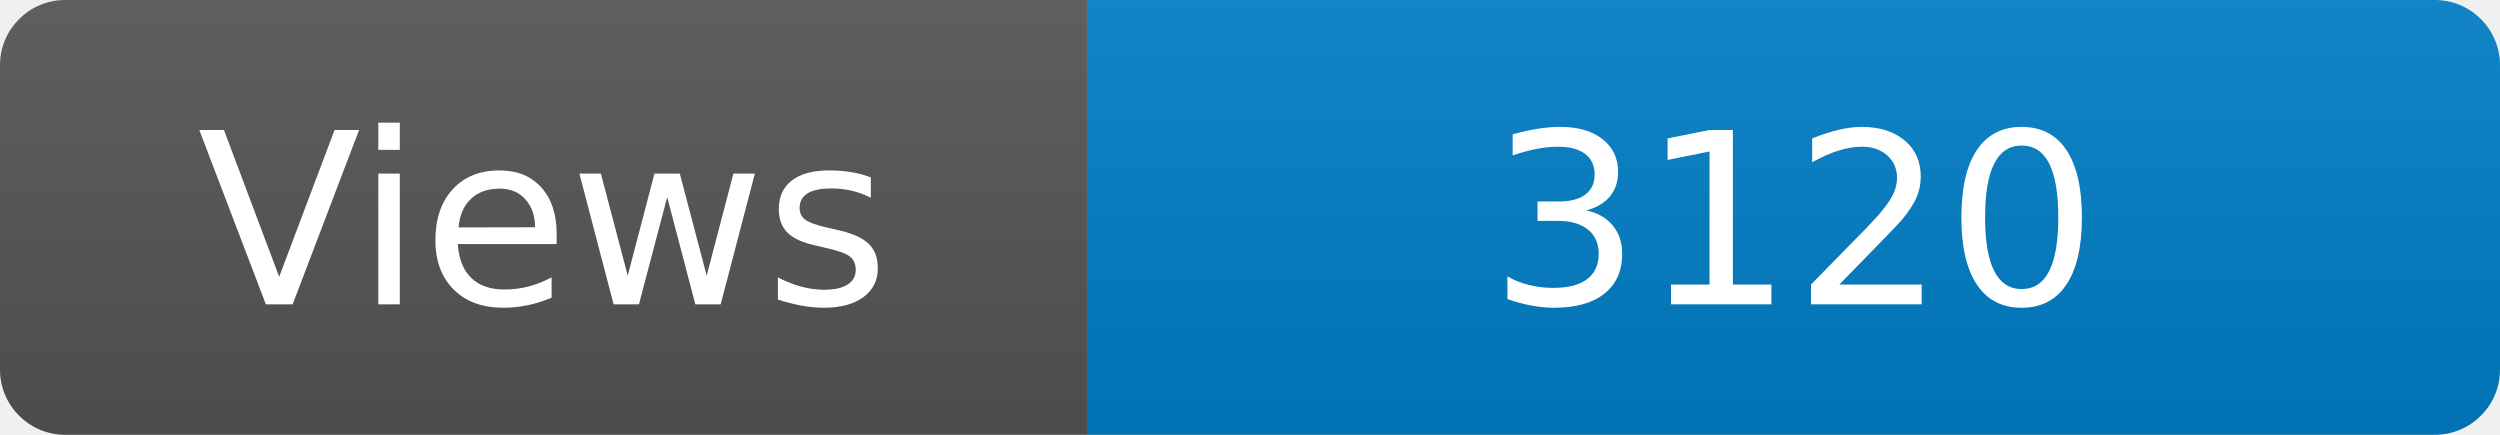
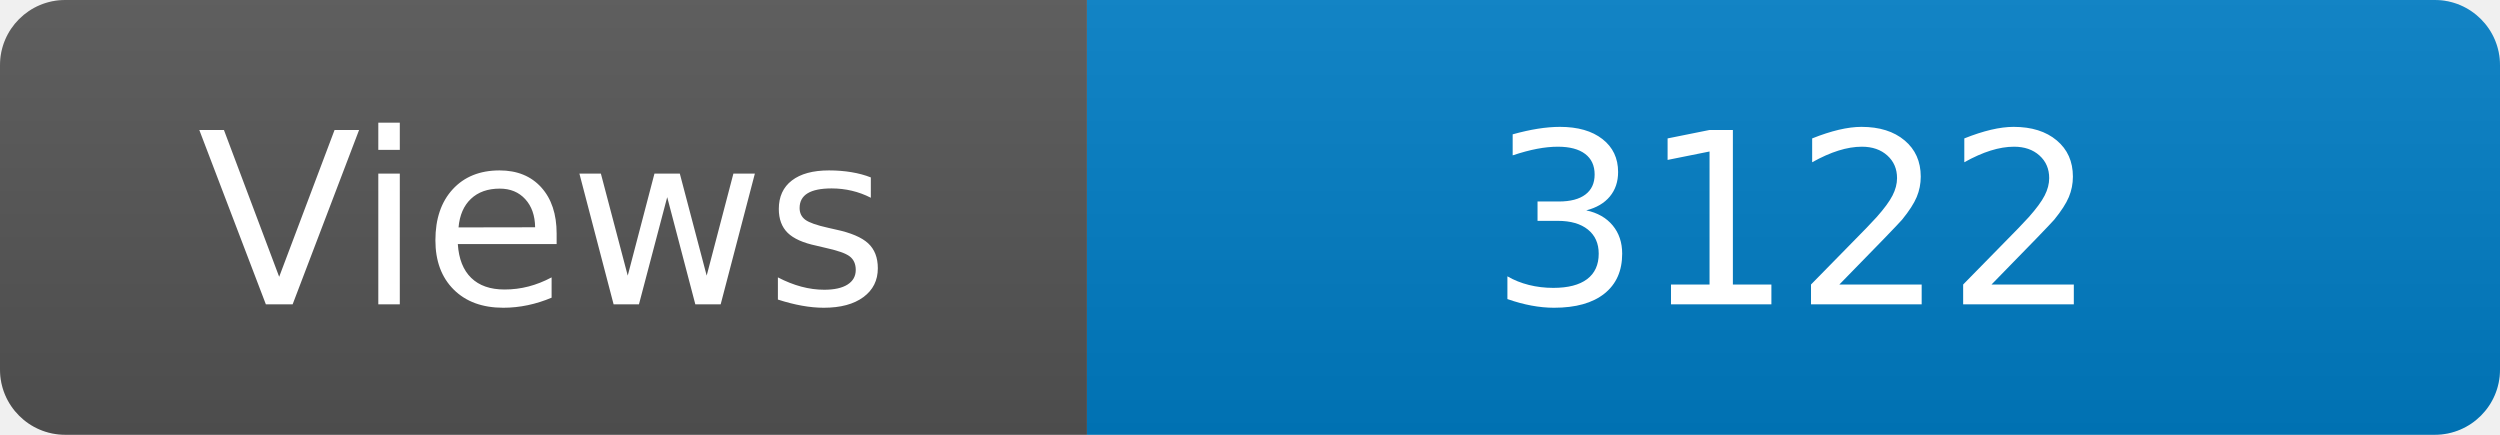
<svg xmlns="http://www.w3.org/2000/svg" width="115" height="20" role="img" aria-label="Maintained?: yes">
  <linearGradient id="s" x2="0" y2="100%">
    <stop offset="0" stop-color="#bbb" stop-opacity=".1" />
    <stop offset="1" stop-opacity=".1" />
  </linearGradient>
  <clipPath id="r">
    <rect width="115" height="20" rx="3" fill="#fff" />
  </clipPath>
  <g clip-path="url(#r)">
    <rect width="50" height="20" fill="#555" />
    <rect x="50" width="160" height="20" fill="#007ec6" />
    <rect width="115" height="20" fill="url(#s)" />
  </g>
  <g fill="#fff" text-anchor="middle" font-family="Verdana,Geneva,DejaVu Sans,sans-serif" font-size="110">
    <text x="250" y="140" transform="scale(.1)" fill="#fff">Views</text>
-     <text x="825" y="140" transform="scale(.1)" fill="#fff">3120</text>
+     <text x="825" y="140" transform="scale(.1)" fill="#fff">3122</text>
  </g>
</svg>
